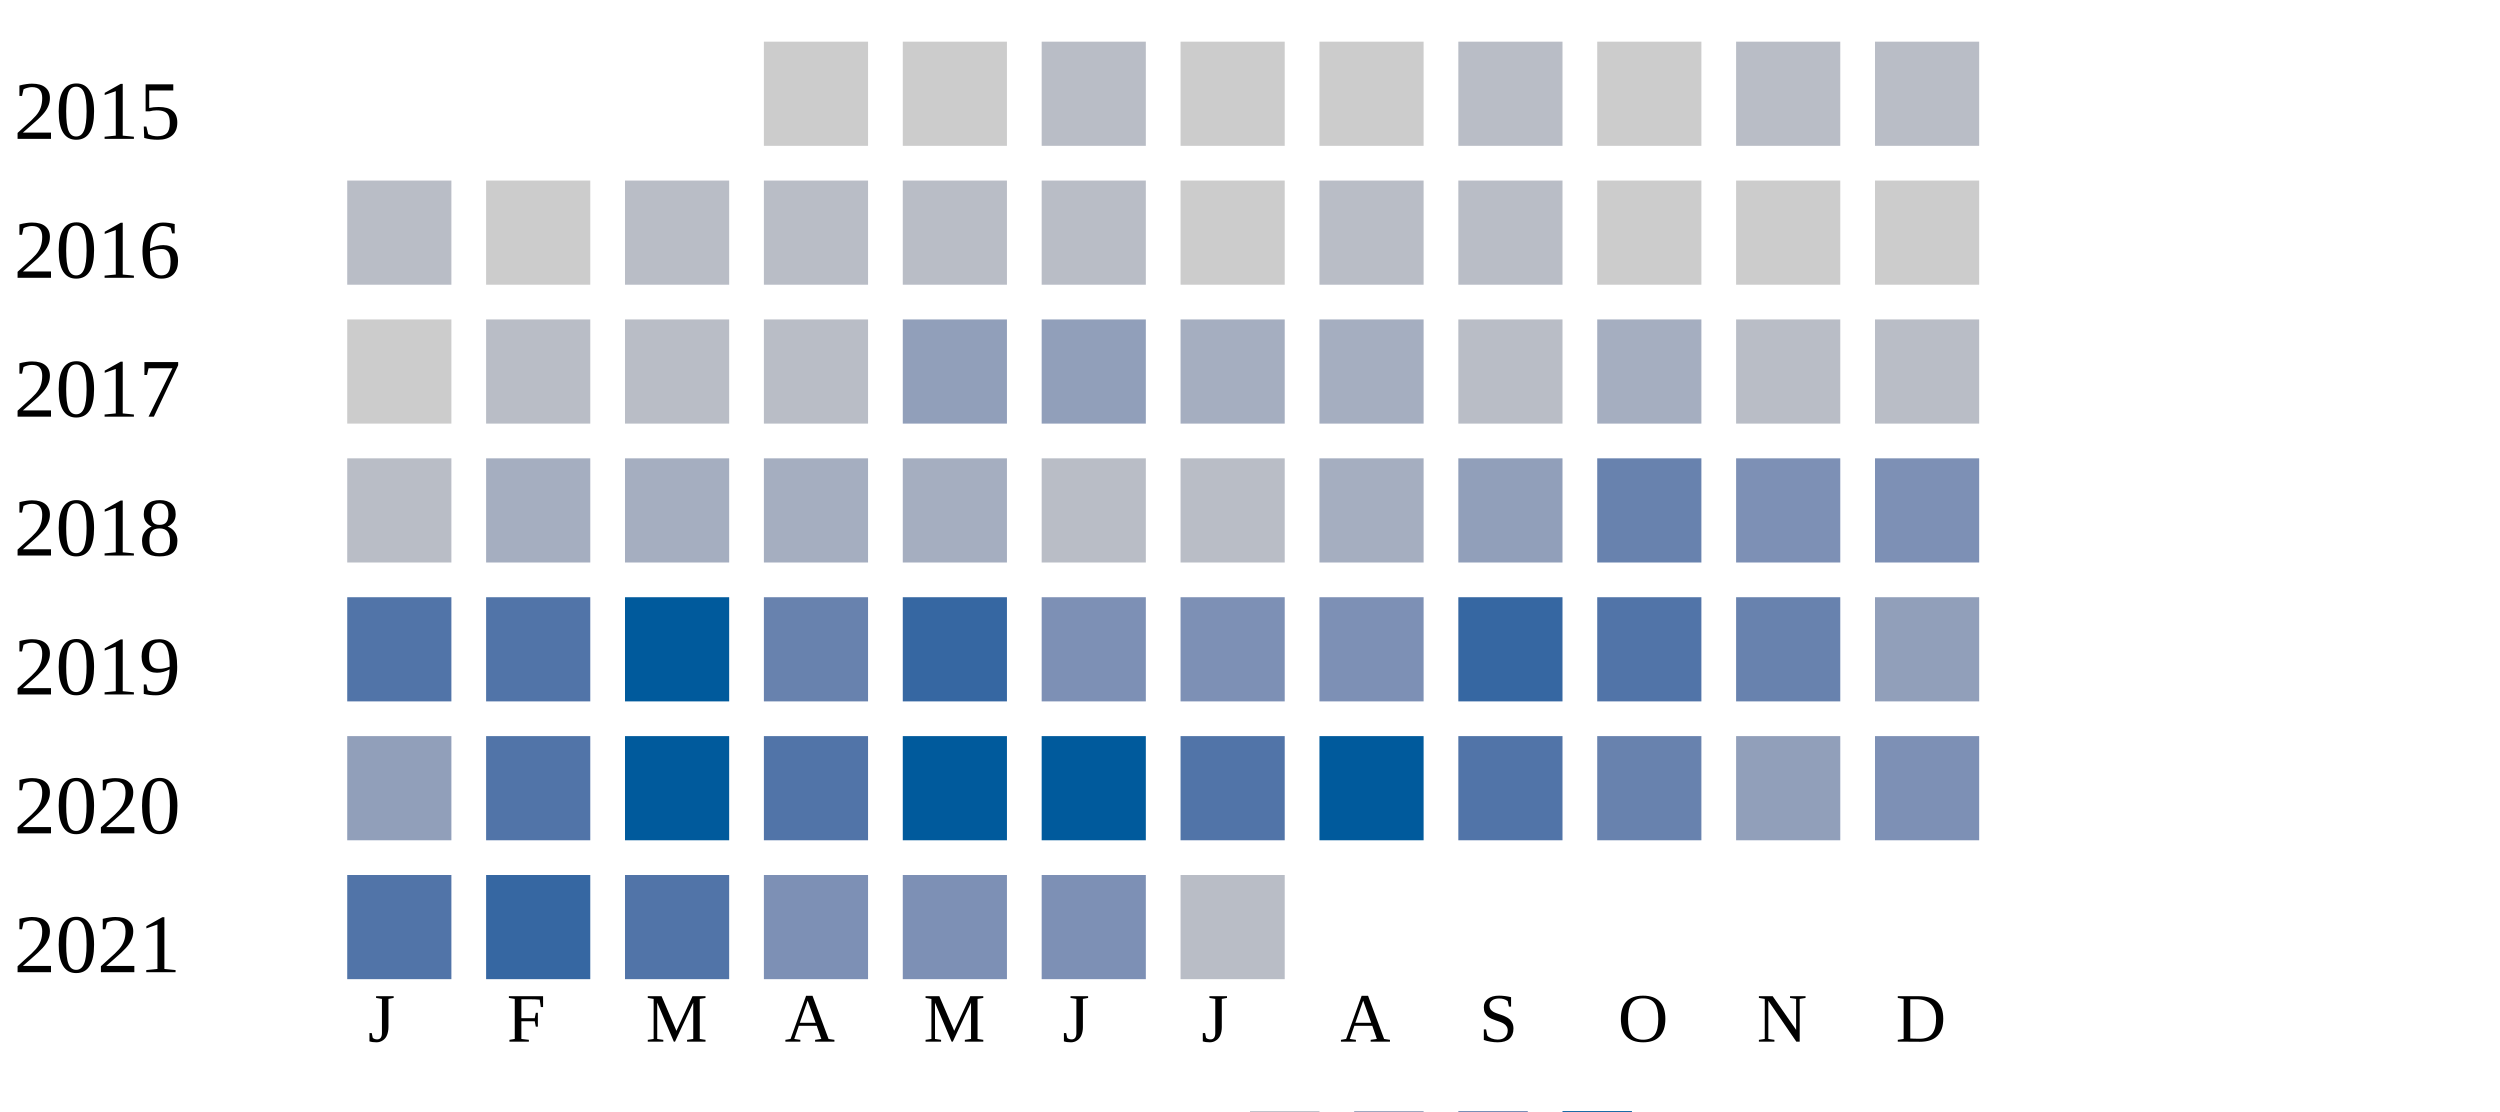
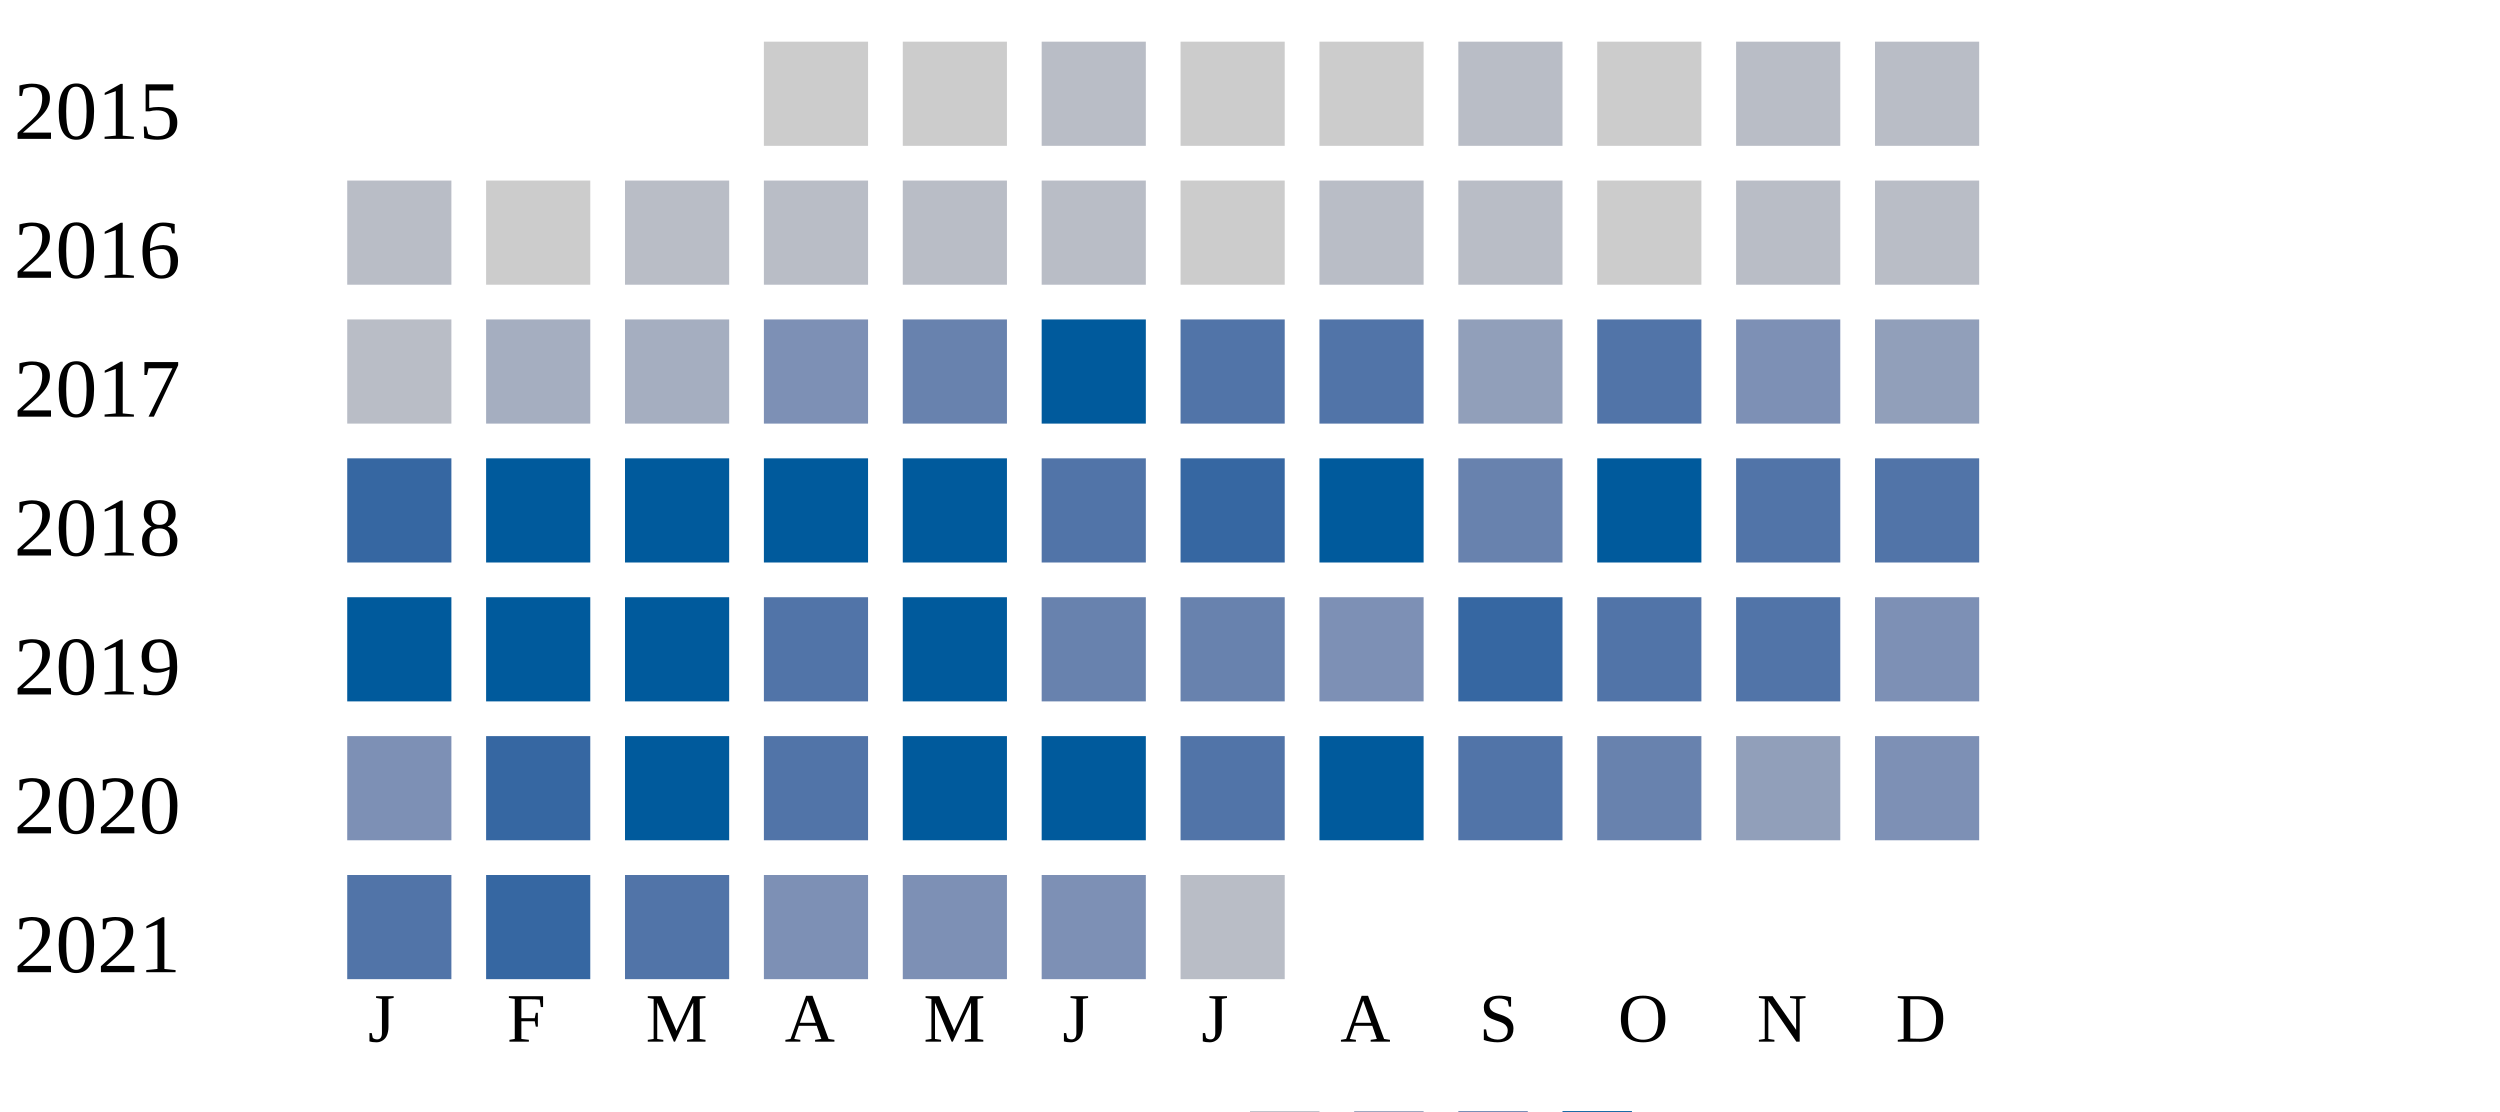
<svg xmlns="http://www.w3.org/2000/svg" width="360" height="160">
  <g transform="translate(0 0)">
    <text x="2" y="20">2015</text>
    <rect x="110" y="6" width="15" height="15" fill="#cccccc" />
    <rect x="130" y="6" width="15" height="15" fill="#cccccc" />
    <rect x="150" y="6" width="15" height="15" fill="#b9bdc6" />
    <rect x="170" y="6" width="15" height="15" fill="#cccccc" />
    <rect x="190" y="6" width="15" height="15" fill="#cccccc" />
    <rect x="210" y="6" width="15" height="15" fill="#b9bdc6" />
    <rect x="230" y="6" width="15" height="15" fill="#cccccc" />
    <rect x="250" y="6" width="15" height="15" fill="#b9bdc6" />
    <rect x="270" y="6" width="15" height="15" fill="#b9bdc6" />
  </g>
  <g transform="translate(0 20)">
    <text x="2" y="20">2016</text>
    <rect x="50" y="6" width="15" height="15" fill="#b9bdc6" />
    <rect x="70" y="6" width="15" height="15" fill="#cccccc" />
    <rect x="90" y="6" width="15" height="15" fill="#b9bdc6" />
    <rect x="110" y="6" width="15" height="15" fill="#b9bdc6" />
    <rect x="130" y="6" width="15" height="15" fill="#b9bdc6" />
    <rect x="150" y="6" width="15" height="15" fill="#b9bdc6" />
    <rect x="170" y="6" width="15" height="15" fill="#cccccc" />
    <rect x="190" y="6" width="15" height="15" fill="#b9bdc6" />
    <rect x="210" y="6" width="15" height="15" fill="#b9bdc6" />
    <rect x="230" y="6" width="15" height="15" fill="#cccccc" />
-     <rect x="250" y="6" width="15" height="15" fill="#cccccc" />
-     <rect x="270" y="6" width="15" height="15" fill="#cccccc" />
+     <rect x="250" y="6" width="15" height="15" fill="#b9bdc6" />
+     <rect x="270" y="6" width="15" height="15" fill="#b9bdc6" />
  </g>
  <g transform="translate(0 40)">
    <text x="2" y="20">2017</text>
-     <rect x="50" y="6" width="15" height="15" fill="#cccccc" />
-     <rect x="70" y="6" width="15" height="15" fill="#b9bdc6" />
-     <rect x="90" y="6" width="15" height="15" fill="#b9bdc6" />
-     <rect x="110" y="6" width="15" height="15" fill="#b9bdc6" />
-     <rect x="130" y="6" width="15" height="15" fill="#919fba" />
-     <rect x="150" y="6" width="15" height="15" fill="#919fba" />
-     <rect x="170" y="6" width="15" height="15" fill="#a5aec0" />
-     <rect x="190" y="6" width="15" height="15" fill="#a5aec0" />
-     <rect x="210" y="6" width="15" height="15" fill="#b9bdc6" />
-     <rect x="230" y="6" width="15" height="15" fill="#a5aec0" />
-     <rect x="250" y="6" width="15" height="15" fill="#b9bdc6" />
-     <rect x="270" y="6" width="15" height="15" fill="#b9bdc6" />
+     <rect x="50" y="6" width="15" height="15" fill="#b9bdc6" />
+     <rect x="70" y="6" width="15" height="15" fill="#a5aec0" />
+     <rect x="90" y="6" width="15" height="15" fill="#a5aec0" />
+     <rect x="110" y="6" width="15" height="15" fill="#7d90b5" />
+     <rect x="130" y="6" width="15" height="15" fill="#6882ae" />
+     <rect x="150" y="6" width="15" height="15" fill="#005a9c" />
+     <rect x="170" y="6" width="15" height="15" fill="#5174a8" />
+     <rect x="190" y="6" width="15" height="15" fill="#5174a8" />
+     <rect x="210" y="6" width="15" height="15" fill="#919fba" />
+     <rect x="230" y="6" width="15" height="15" fill="#5174a8" />
+     <rect x="250" y="6" width="15" height="15" fill="#7d90b5" />
+     <rect x="270" y="6" width="15" height="15" fill="#919fba" />
  </g>
  <g transform="translate(0 60)">
    <text x="2" y="20">2018</text>
-     <rect x="50" y="6" width="15" height="15" fill="#b9bdc6" />
-     <rect x="70" y="6" width="15" height="15" fill="#a5aec0" />
-     <rect x="90" y="6" width="15" height="15" fill="#a5aec0" />
-     <rect x="110" y="6" width="15" height="15" fill="#a5aec0" />
-     <rect x="130" y="6" width="15" height="15" fill="#a5aec0" />
-     <rect x="150" y="6" width="15" height="15" fill="#b9bdc6" />
-     <rect x="170" y="6" width="15" height="15" fill="#b9bdc6" />
-     <rect x="190" y="6" width="15" height="15" fill="#a5aec0" />
-     <rect x="210" y="6" width="15" height="15" fill="#919fba" />
-     <rect x="230" y="6" width="15" height="15" fill="#6882ae" />
-     <rect x="250" y="6" width="15" height="15" fill="#7d90b5" />
-     <rect x="270" y="6" width="15" height="15" fill="#7d90b5" />
+     <rect x="50" y="6" width="15" height="15" fill="#3667a2" />
+     <rect x="70" y="6" width="15" height="15" fill="#005a9c" />
+     <rect x="90" y="6" width="15" height="15" fill="#005a9c" />
+     <rect x="110" y="6" width="15" height="15" fill="#005a9c" />
+     <rect x="130" y="6" width="15" height="15" fill="#005a9c" />
+     <rect x="150" y="6" width="15" height="15" fill="#5174a8" />
+     <rect x="170" y="6" width="15" height="15" fill="#3667a2" />
+     <rect x="190" y="6" width="15" height="15" fill="#005a9c" />
+     <rect x="210" y="6" width="15" height="15" fill="#6882ae" />
+     <rect x="230" y="6" width="15" height="15" fill="#005a9c" />
+     <rect x="250" y="6" width="15" height="15" fill="#5174a8" />
+     <rect x="270" y="6" width="15" height="15" fill="#5174a8" />
  </g>
  <g transform="translate(0 80)">
    <text x="2" y="20">2019</text>
-     <rect x="50" y="6" width="15" height="15" fill="#5174a8" />
-     <rect x="70" y="6" width="15" height="15" fill="#5174a8" />
+     <rect x="50" y="6" width="15" height="15" fill="#005a9c" />
+     <rect x="70" y="6" width="15" height="15" fill="#005a9c" />
    <rect x="90" y="6" width="15" height="15" fill="#005a9c" />
-     <rect x="110" y="6" width="15" height="15" fill="#6882ae" />
-     <rect x="130" y="6" width="15" height="15" fill="#3667a2" />
-     <rect x="150" y="6" width="15" height="15" fill="#7d90b5" />
-     <rect x="170" y="6" width="15" height="15" fill="#7d90b5" />
+     <rect x="110" y="6" width="15" height="15" fill="#5174a8" />
+     <rect x="130" y="6" width="15" height="15" fill="#005a9c" />
+     <rect x="150" y="6" width="15" height="15" fill="#6882ae" />
+     <rect x="170" y="6" width="15" height="15" fill="#6882ae" />
    <rect x="190" y="6" width="15" height="15" fill="#7d90b5" />
    <rect x="210" y="6" width="15" height="15" fill="#3667a2" />
    <rect x="230" y="6" width="15" height="15" fill="#5174a8" />
-     <rect x="250" y="6" width="15" height="15" fill="#6882ae" />
-     <rect x="270" y="6" width="15" height="15" fill="#919fba" />
+     <rect x="250" y="6" width="15" height="15" fill="#5174a8" />
+     <rect x="270" y="6" width="15" height="15" fill="#7d90b5" />
  </g>
  <g transform="translate(0 100)">
    <text x="2" y="20">2020</text>
-     <rect x="50" y="6" width="15" height="15" fill="#919fba" />
-     <rect x="70" y="6" width="15" height="15" fill="#5174a8" />
+     <rect x="50" y="6" width="15" height="15" fill="#7d90b5" />
+     <rect x="70" y="6" width="15" height="15" fill="#3667a2" />
    <rect x="90" y="6" width="15" height="15" fill="#005a9c" />
    <rect x="110" y="6" width="15" height="15" fill="#5174a8" />
    <rect x="130" y="6" width="15" height="15" fill="#005a9c" />
    <rect x="150" y="6" width="15" height="15" fill="#005a9c" />
    <rect x="170" y="6" width="15" height="15" fill="#5174a8" />
    <rect x="190" y="6" width="15" height="15" fill="#005a9c" />
    <rect x="210" y="6" width="15" height="15" fill="#5174a8" />
    <rect x="230" y="6" width="15" height="15" fill="#6882ae" />
    <rect x="250" y="6" width="15" height="15" fill="#919fba" />
    <rect x="270" y="6" width="15" height="15" fill="#7d90b5" />
  </g>
  <g transform="translate(0 120)">
    <text x="2" y="20">2021</text>
    <rect x="50" y="6" width="15" height="15" fill="#5174a8" />
    <rect x="70" y="6" width="15" height="15" fill="#3667a2" />
    <rect x="90" y="6" width="15" height="15" fill="#5174a8" />
    <rect x="110" y="6" width="15" height="15" fill="#7d90b5" />
    <rect x="130" y="6" width="15" height="15" fill="#7d90b5" />
    <rect x="150" y="6" width="15" height="15" fill="#7d90b5" />
    <rect x="170" y="6" width="15" height="15" fill="#b9bdc6" />
  </g>
  <text style="font-size: 10px; text-align: center" x="53" y="150">J</text>
  <text style="font-size: 10px; text-align: center" x="73" y="150">F</text>
  <text style="font-size: 10px; text-align: center" x="93" y="150">M</text>
  <text style="font-size: 10px; text-align: center" x="113" y="150">A</text>
  <text style="font-size: 10px; text-align: center" x="133" y="150">M</text>
  <text style="font-size: 10px; text-align: center" x="153" y="150">J</text>
  <text style="font-size: 10px; text-align: center" x="173" y="150">J</text>
  <text style="font-size: 10px; text-align: center" x="193" y="150">A</text>
  <text style="font-size: 10px; text-align: center" x="213" y="150">S</text>
  <text style="font-size: 10px; text-align: center" x="233" y="150">O</text>
  <text style="font-size: 10px; text-align: center" x="253" y="150">N</text>
  <text style="font-size: 10px; text-align: center" x="273" y="150">D</text>
  <text style="font-size: 10px;" x="155" y="169">Less</text>
  <rect fill="#b9bdc6" width="10" height="10" x="180" y="160" />
  <rect fill="#919fba" width="10" height="10" x="195" y="160" />
  <rect fill="#6882ae" width="10" height="10" x="210" y="160" />
  <rect fill="#005a9c" width="10" height="10" x="225" y="160" />
  <text x="240" y="169" style="font-size: 10px;">More</text>
</svg>
